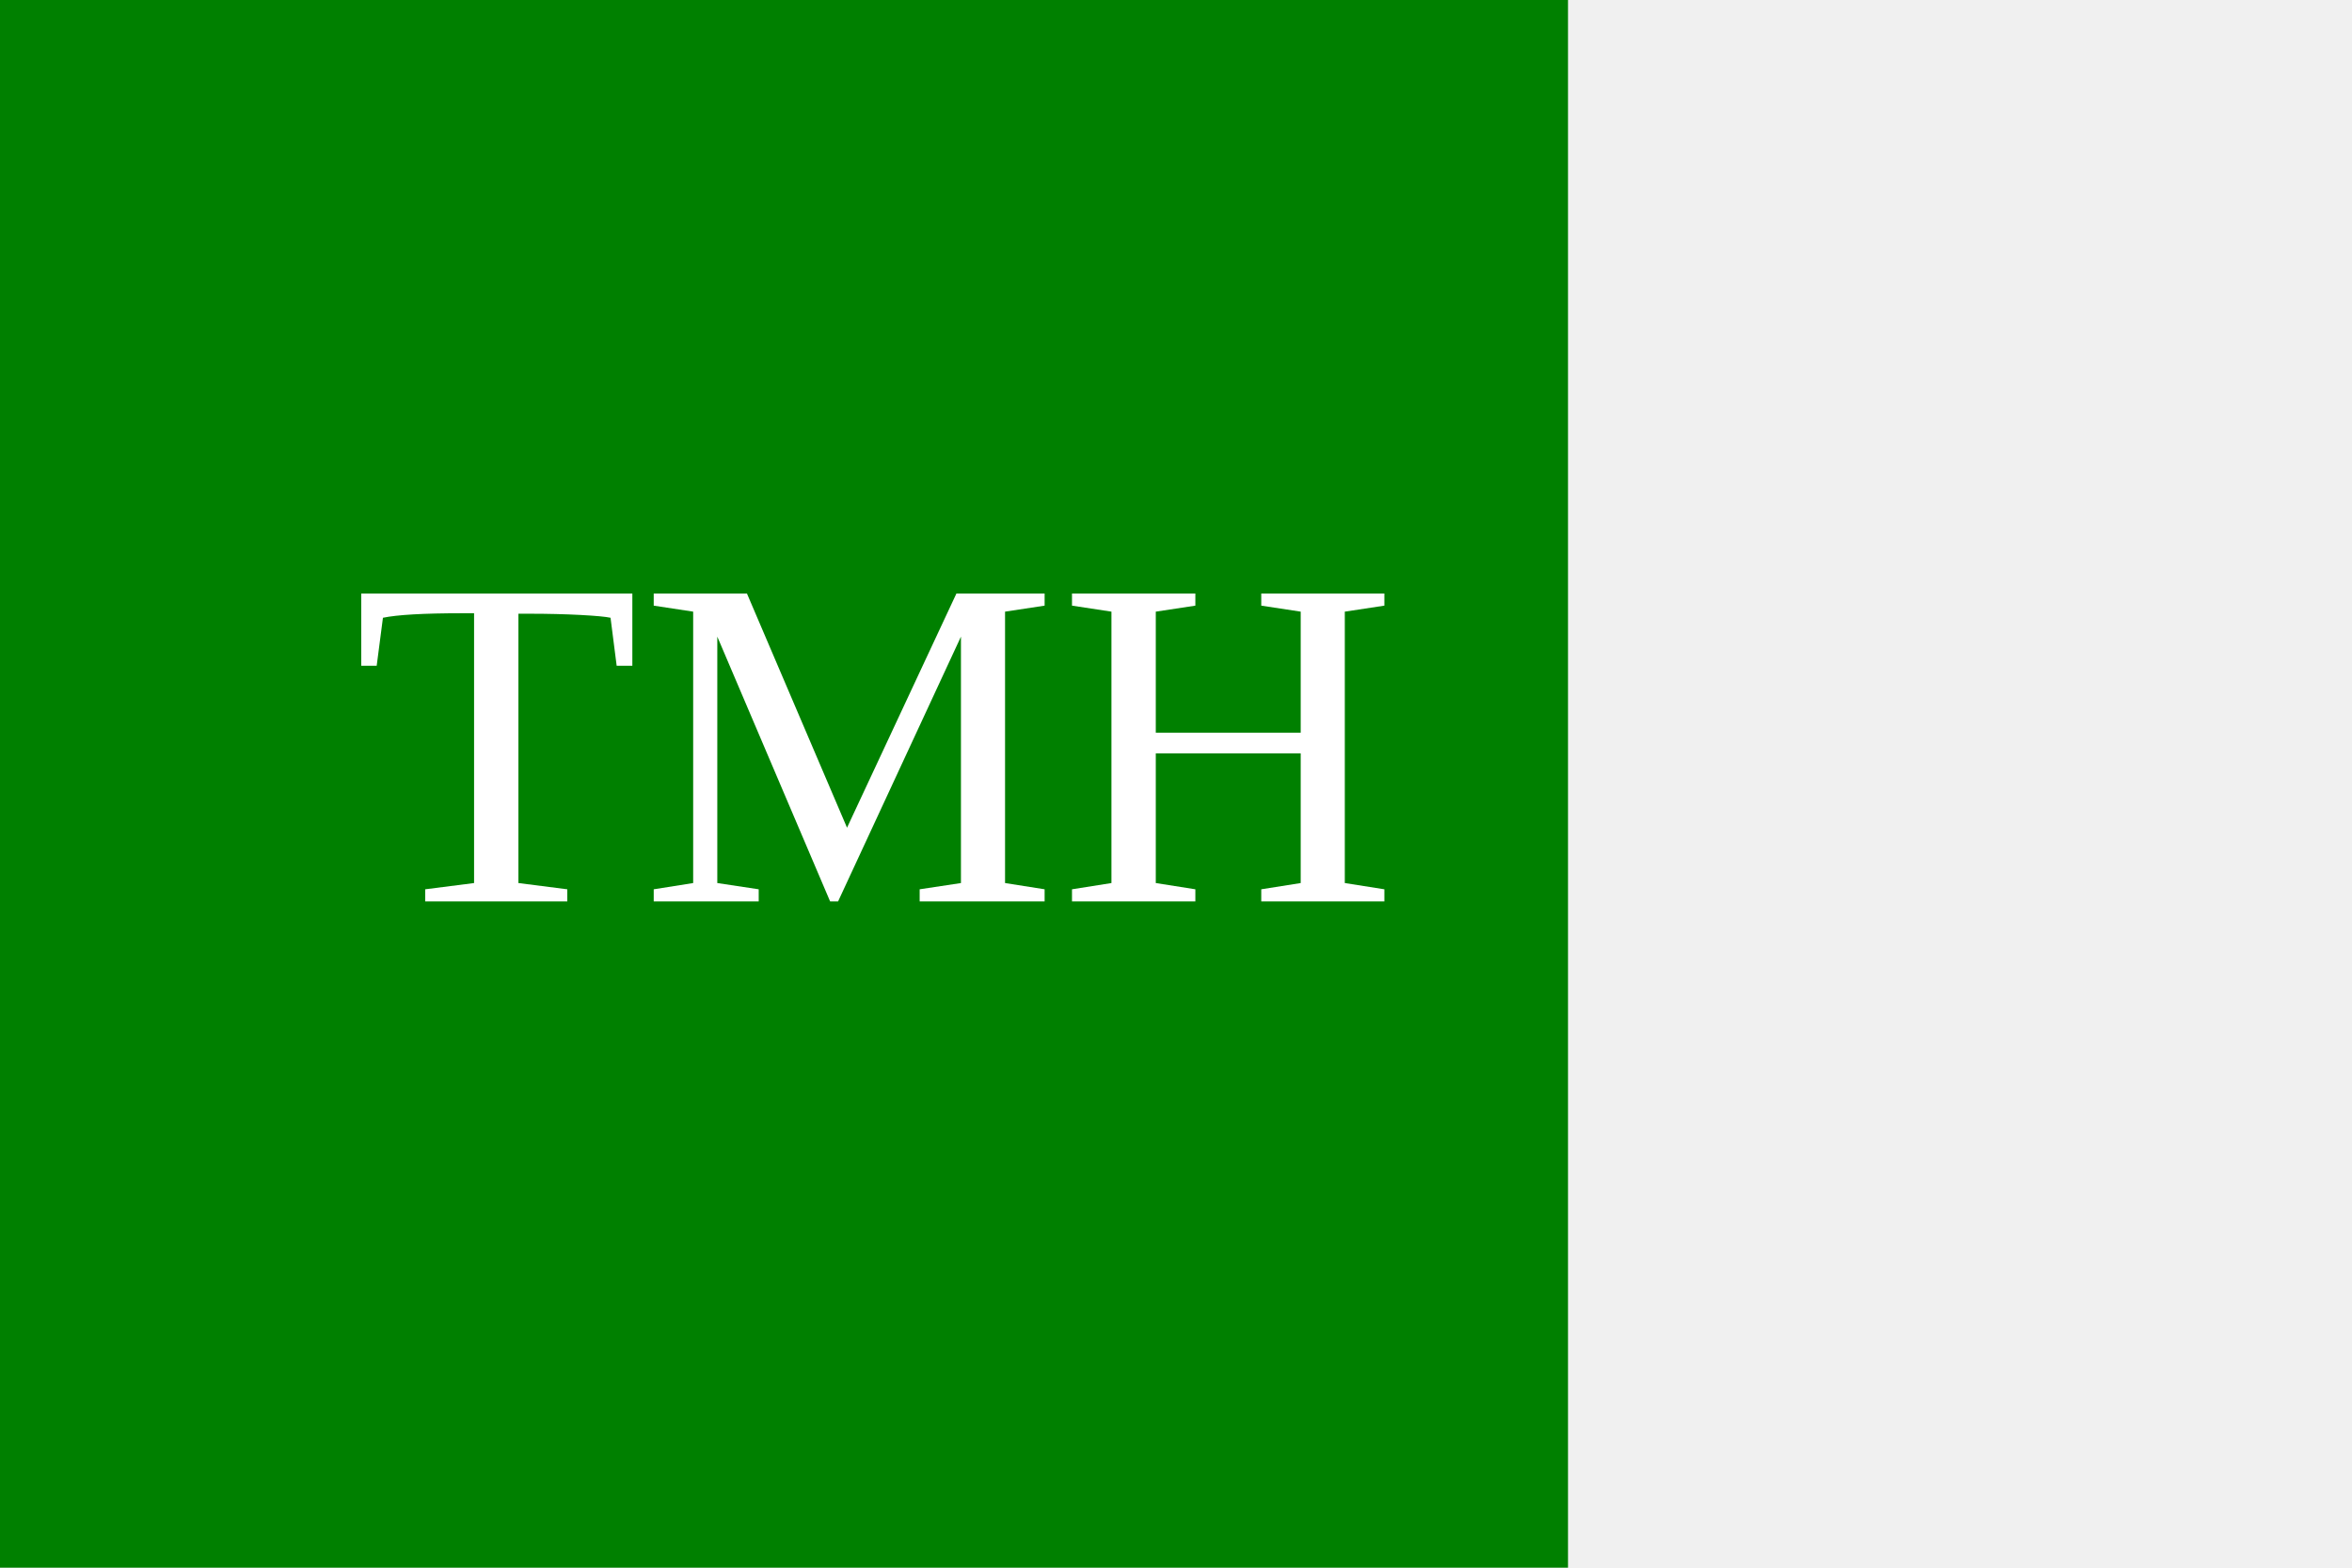
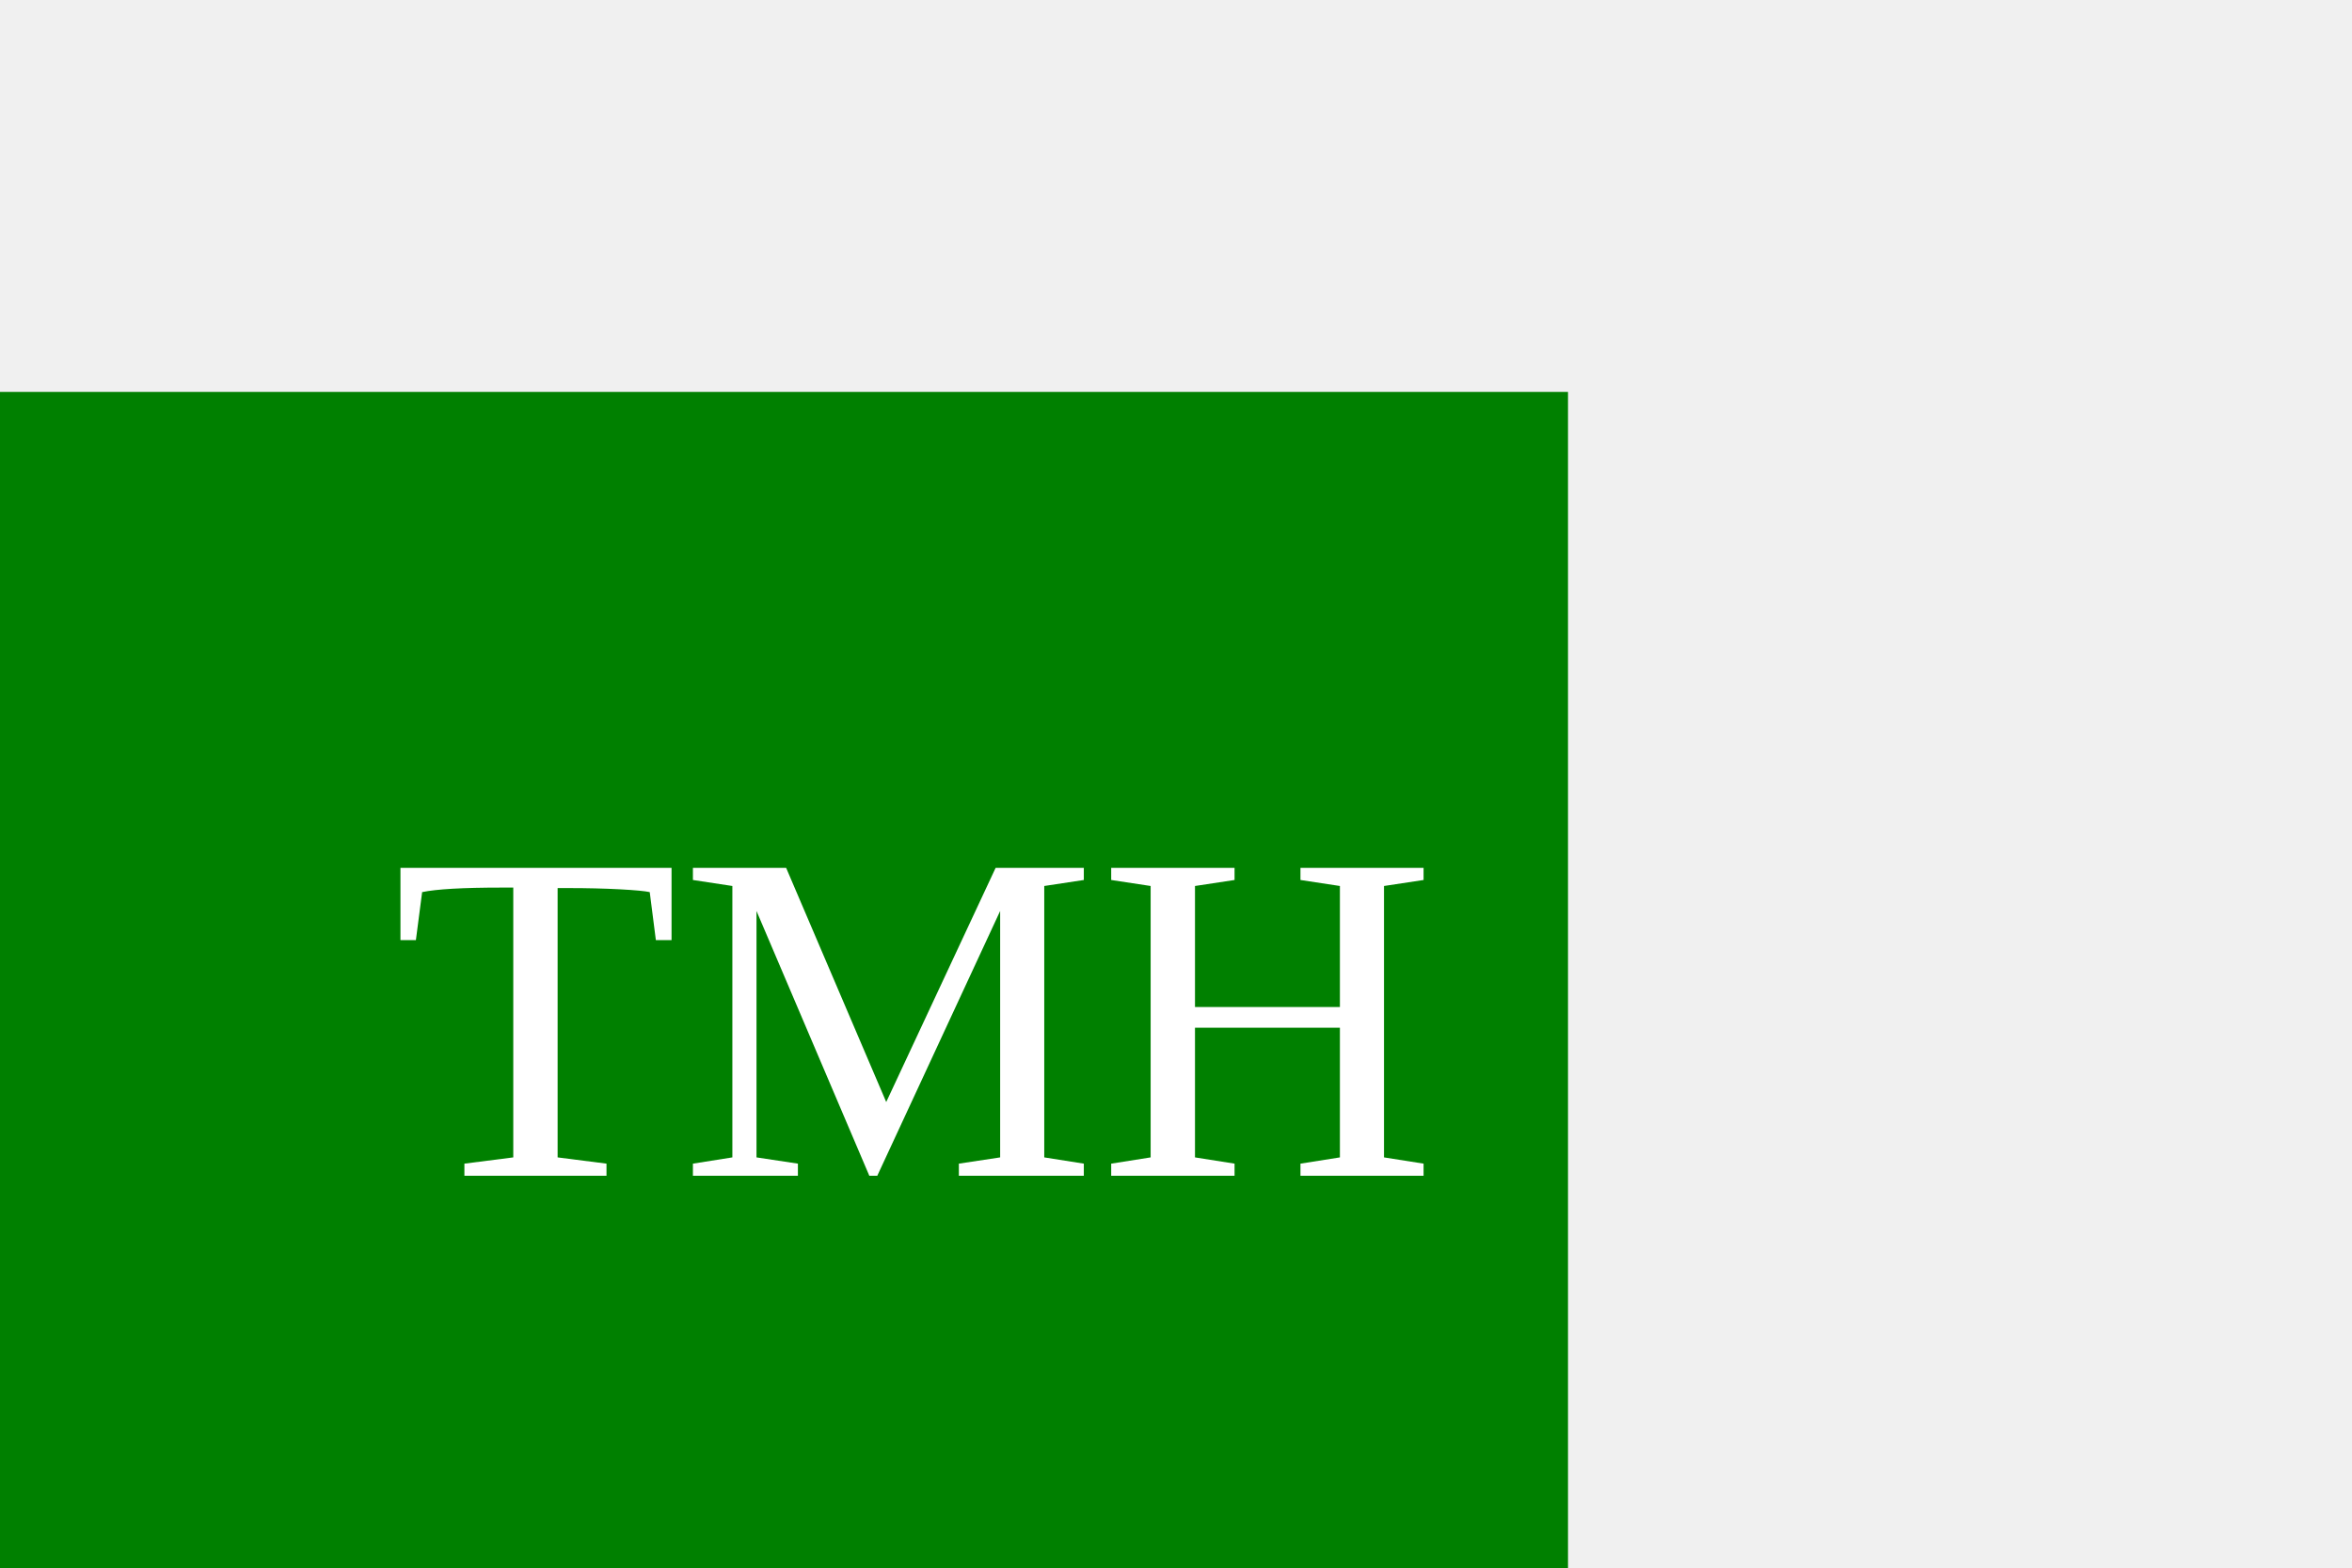
<svg width="300" height="200">
-   <rect width="200" height="200" fill="green" />
-   <text x="45" y="115" style="font-size:60px;" fill="white">TMH</text>
+   <rect y="50" width="200" height="200" fill="green" />
+   <text x="50" y="150" style="font-size:60px;" fill="white">TMH</text>
</svg>
